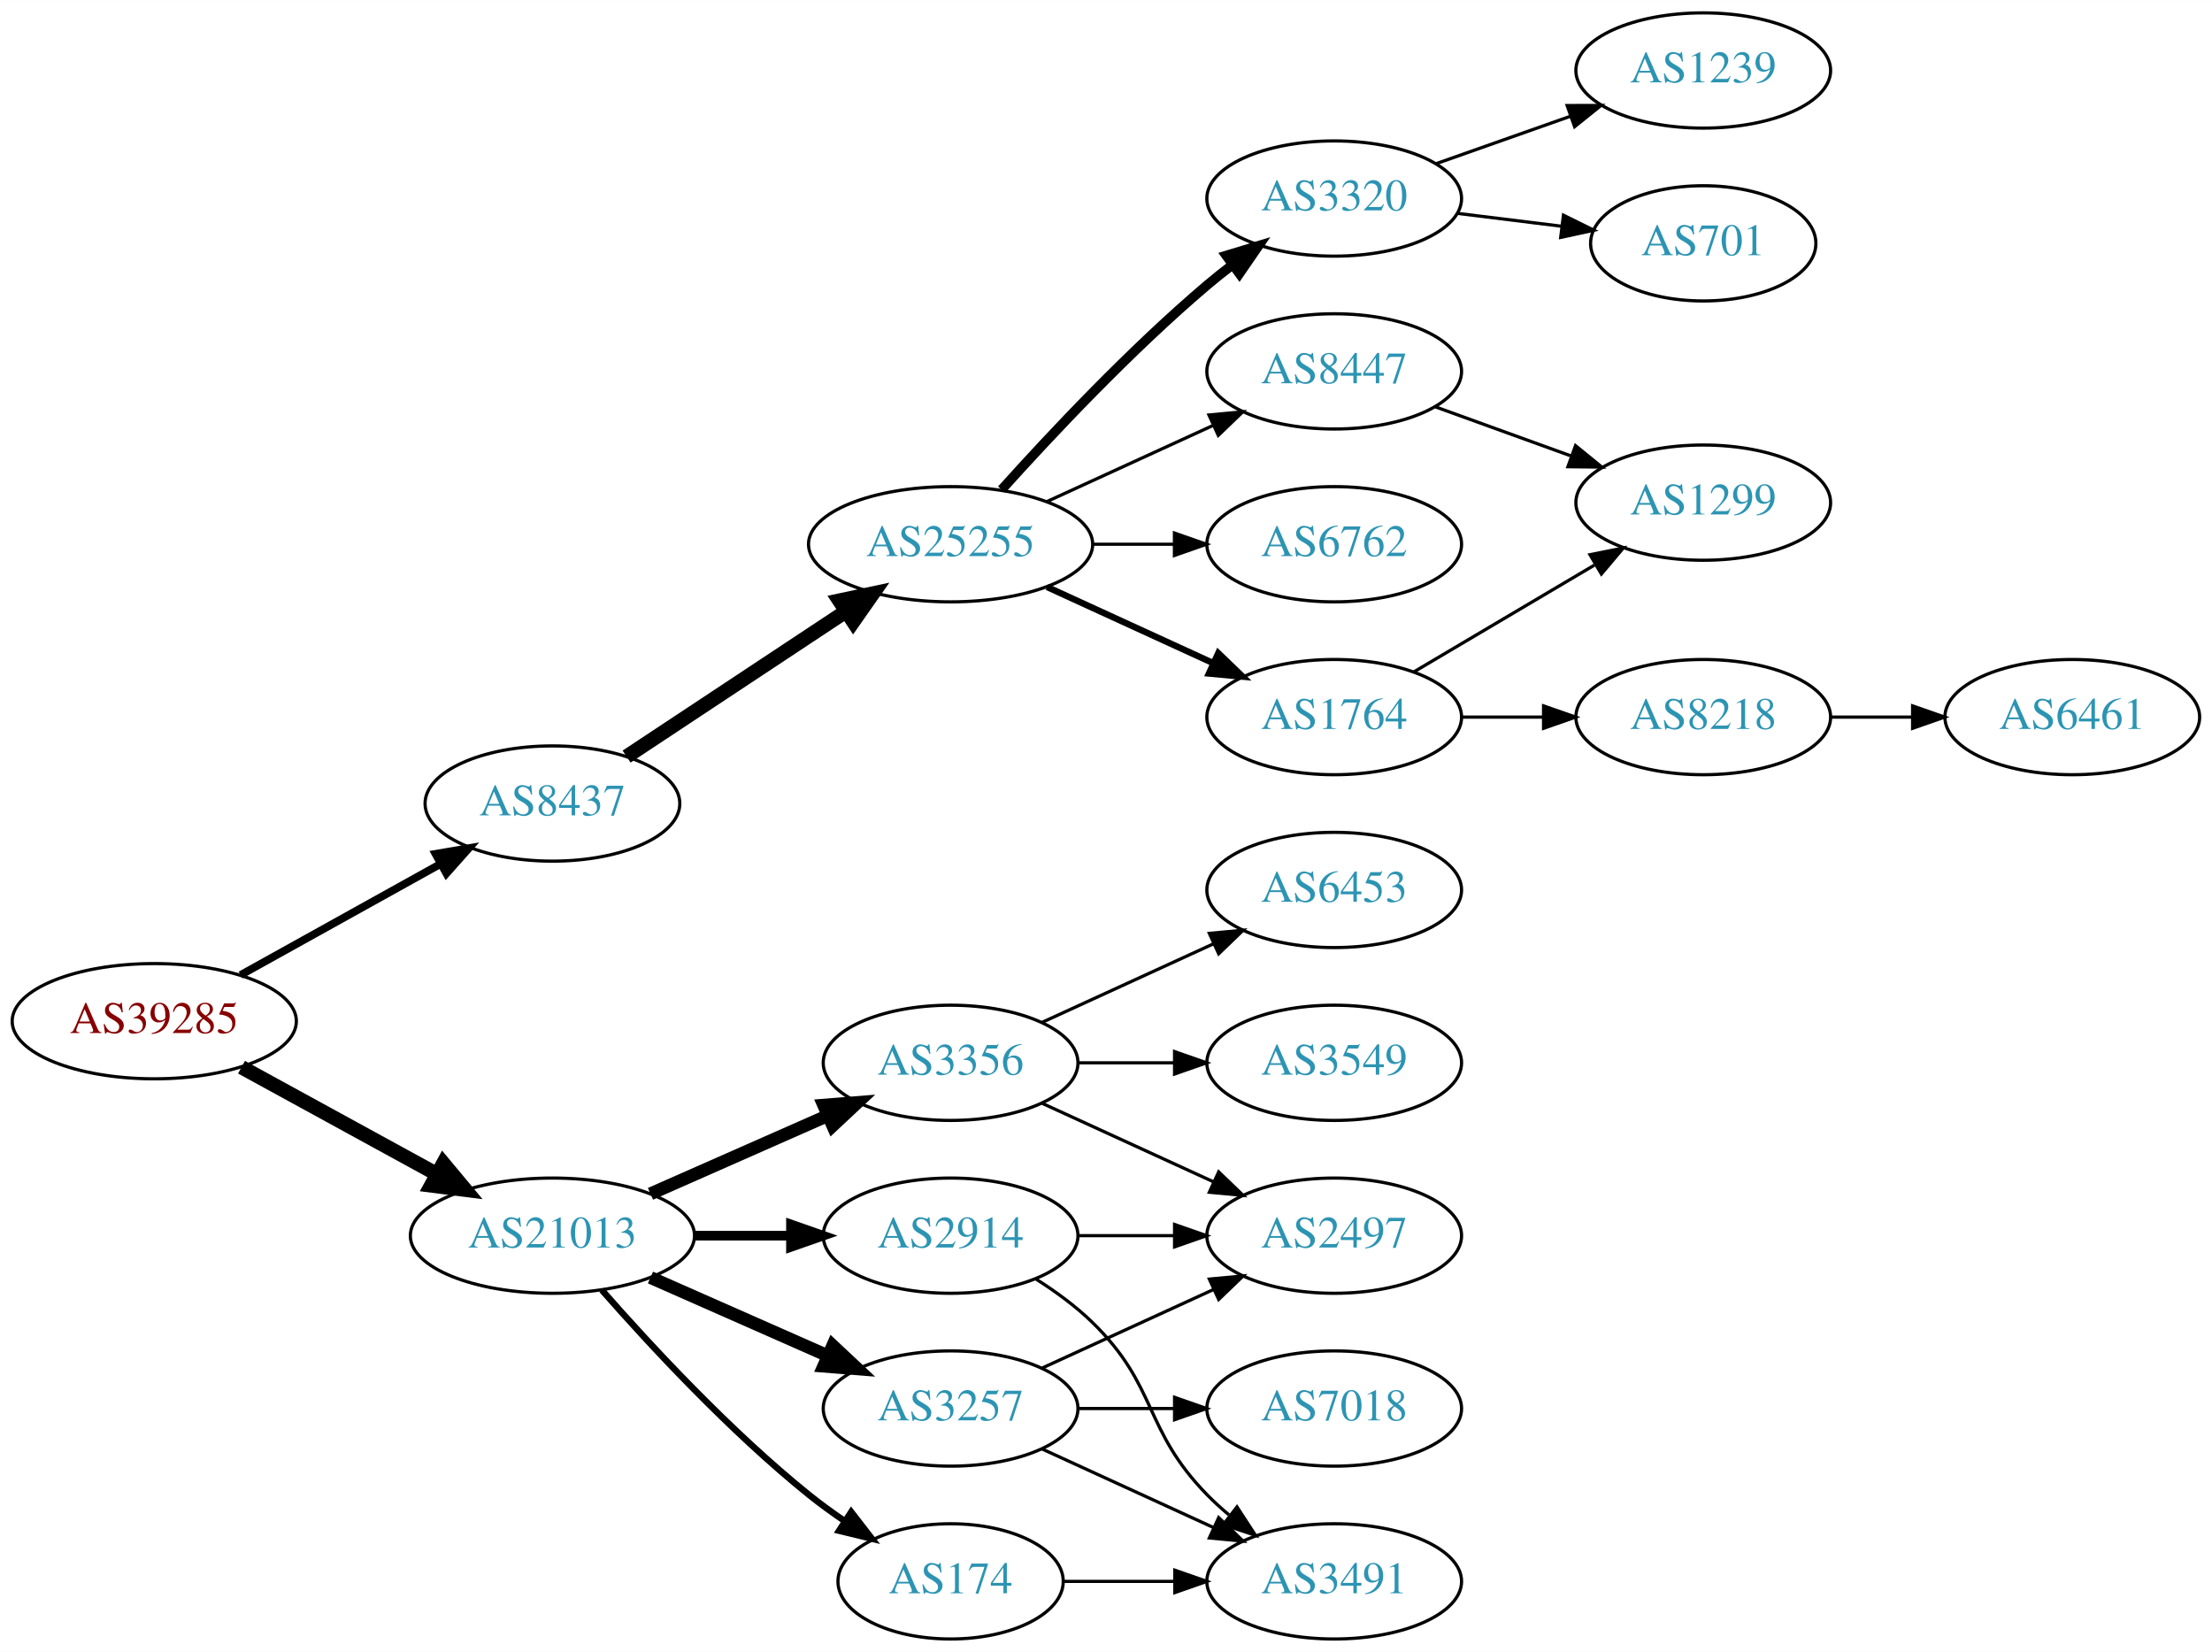
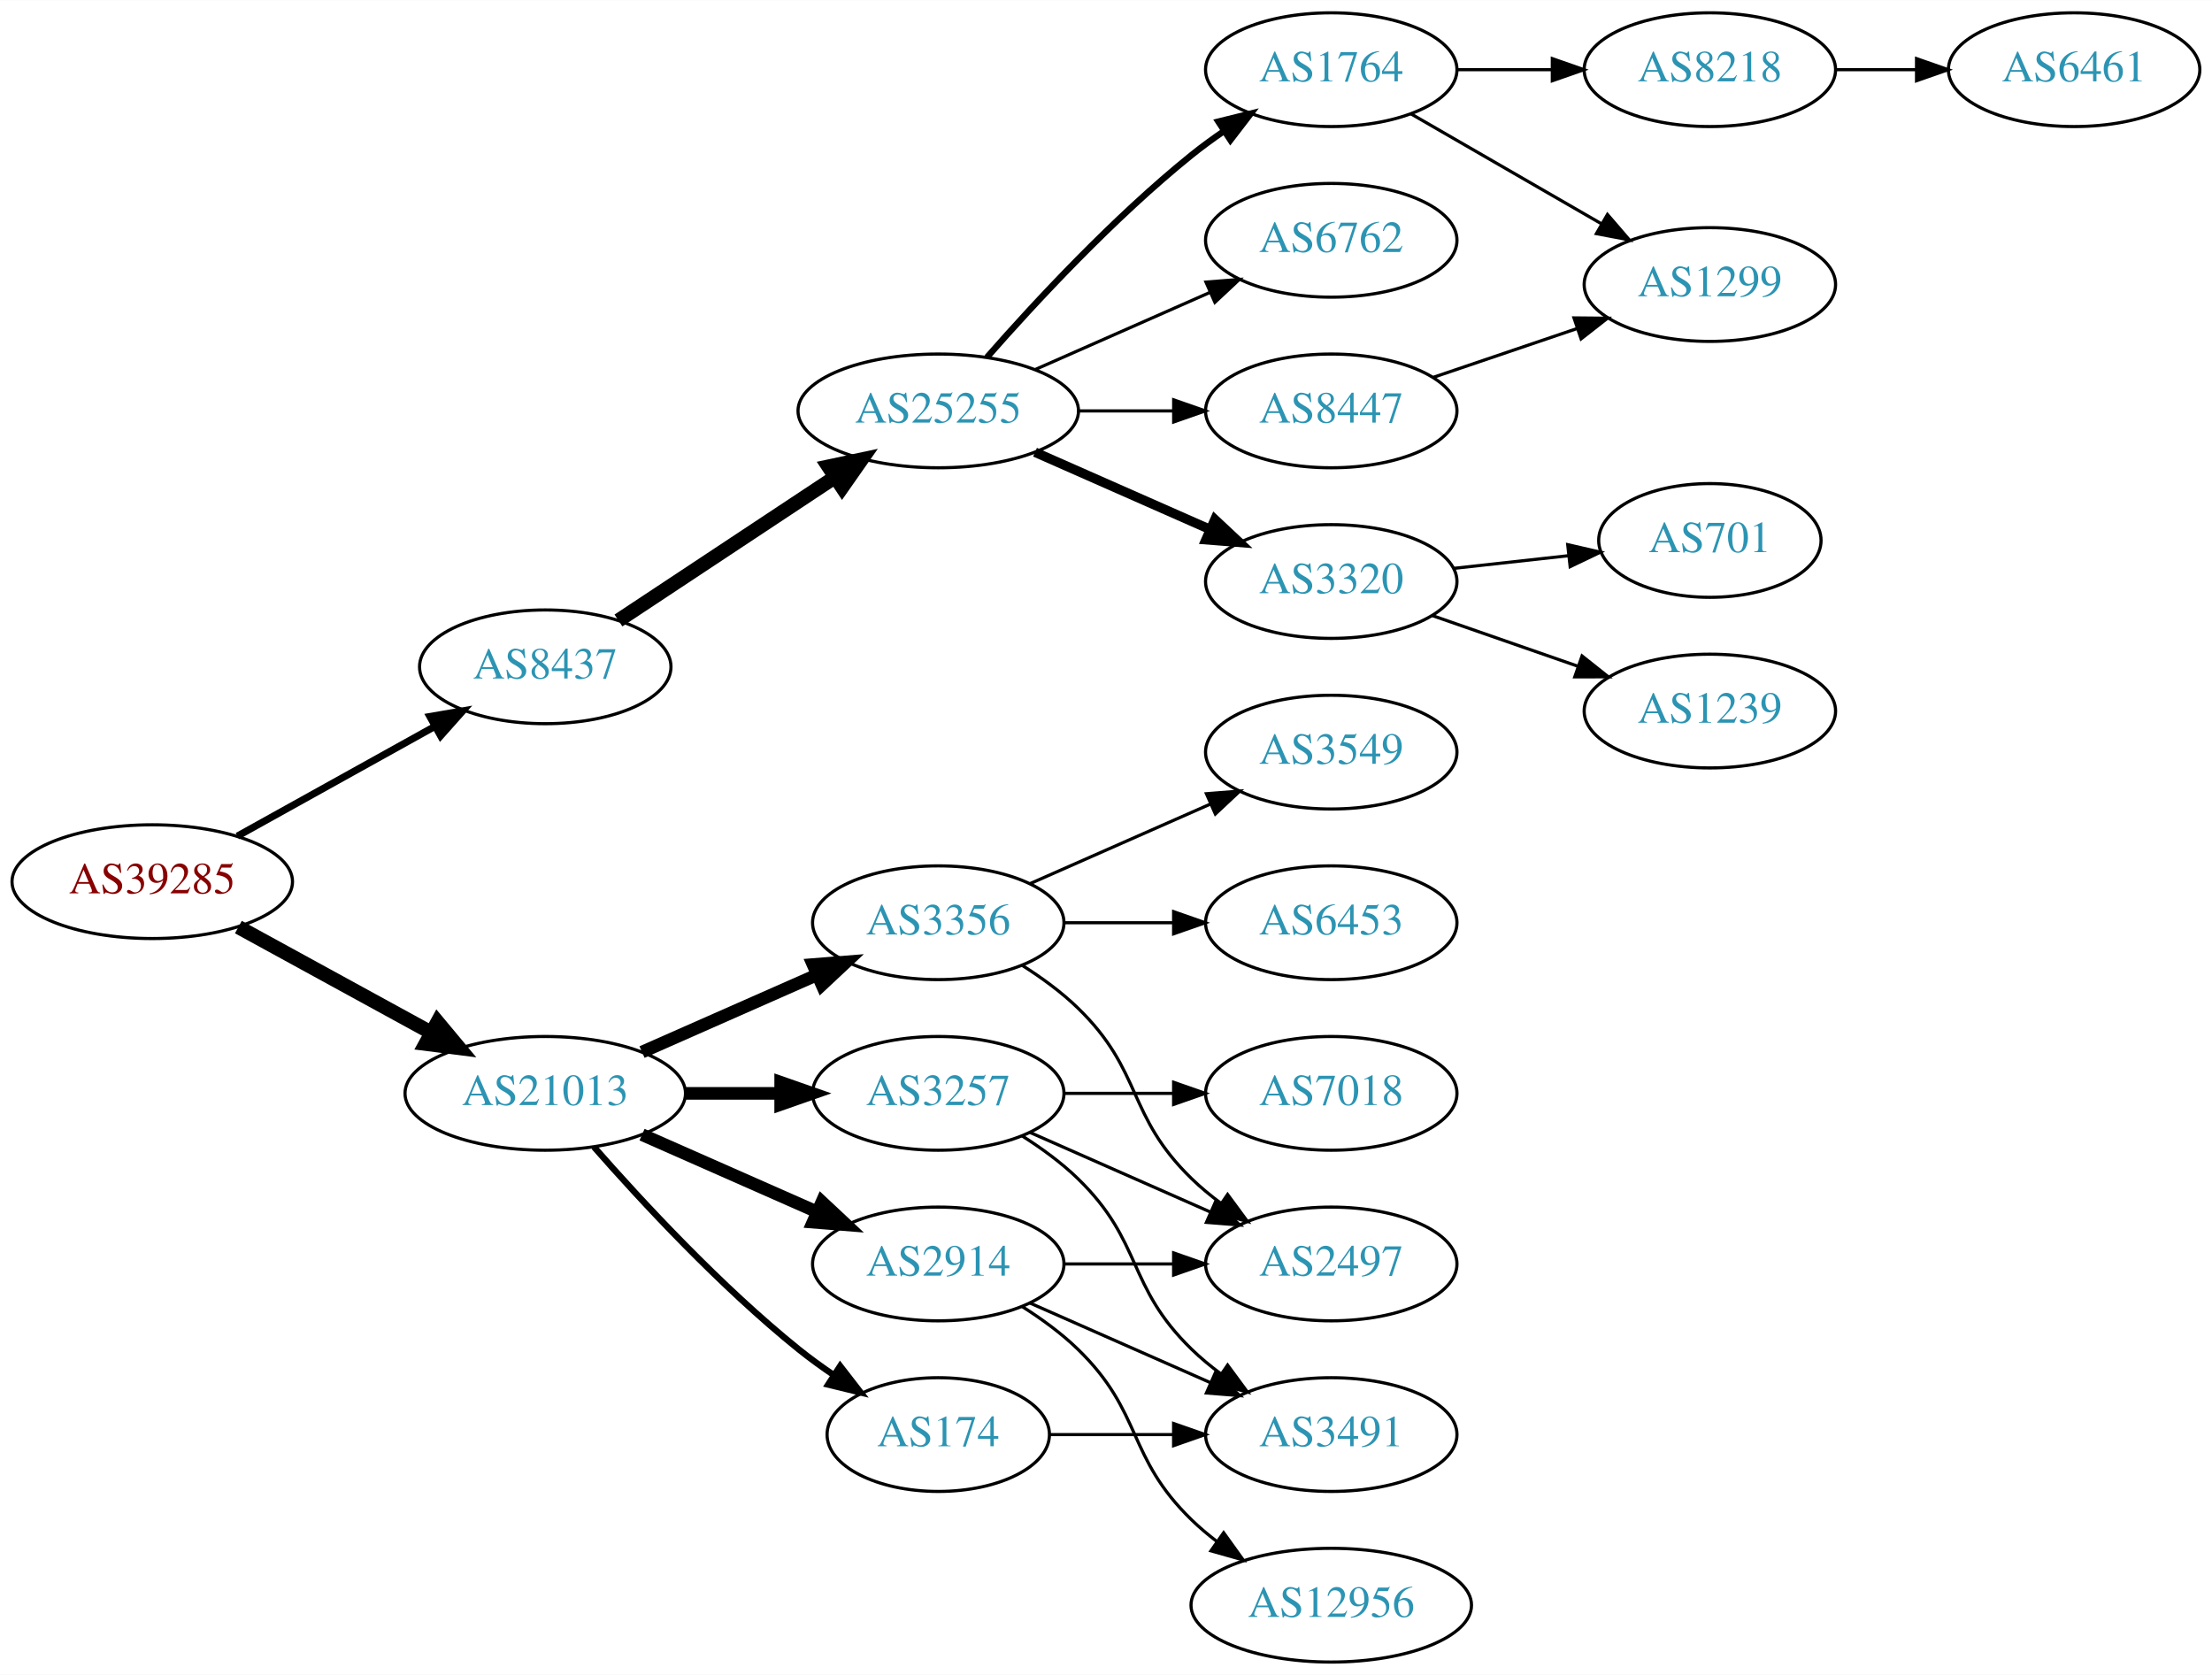
- <svg xmlns="http://www.w3.org/2000/svg" xmlns:xlink="http://www.w3.org/1999/xlink" width="691pt" height="516pt" viewBox="0.00 0.00 691.06 516.00">
-   <g id="graph0" class="graph" transform="scale(1 1) rotate(0) translate(4 512)">
-     <polygon fill="white" stroke="none" points="-4,4 -4,-512 687.055,-512 687.055,4 -4,4" />
+ <svg xmlns="http://www.w3.org/2000/svg" xmlns:xlink="http://www.w3.org/1999/xlink" width="700pt" height="530pt" viewBox="0.00 0.00 700.15 530.00">
+   <g id="graph0" class="graph" transform="scale(1 1) rotate(0) translate(4 526)">
+     <polygon fill="white" stroke="none" points="-4,4 -4,-526 696.155,-526 696.155,4 -4,4" />
    <g id="node1" class="node">
      <g id="a_node1">
        <a xlink:href="/asn/39285" xlink:title="AS39285 ~ Gartner KG [AT]">
-           <ellipse fill="#ffffff" stroke="black" cx="44.196" cy="-193" rx="44.393" ry="18" />
-           <text text-anchor="middle" x="44.196" y="-189.3" font-family="Times,serif" font-size="14.00" fill="#880000">AS39285</text>
+           <ellipse fill="#ffffff" stroke="black" cx="44.196" cy="-247" rx="44.393" ry="18" />
+           <text text-anchor="middle" x="44.196" y="-243.3" font-family="Times,serif" font-size="14.00" fill="#880000">AS39285</text>
        </a>
      </g>
    </g>
    <g id="node2" class="node">
      <g id="a_node2">
        <a xlink:href="/asn/8437" xlink:title="AS8437 ~ Hutchison Drei Austria GmbH [AT]">
-           <ellipse fill="#ffffff" stroke="black" cx="168.588" cy="-261" rx="39.794" ry="18" />
-           <text text-anchor="middle" x="168.588" y="-257.3" font-family="Times,serif" font-size="14.00" fill="#2c94b3">AS8437</text>
+           <ellipse fill="#ffffff" stroke="black" cx="168.588" cy="-315" rx="39.794" ry="18" />
+           <text text-anchor="middle" x="168.588" y="-311.3" font-family="Times,serif" font-size="14.00" fill="#2c94b3">AS8437</text>
        </a>
      </g>
    </g>
    <g id="edge1" class="edge">
-       <path fill="none" stroke="black" stroke-width="2.423" d="M71.152,-207.421C89.325,-217.518 113.788,-231.109 133.527,-242.076" />
-       <polygon fill="black" stroke="black" stroke-width="2.423" points="132.065,-245.268 142.507,-247.065 135.465,-239.149 132.065,-245.268" />
+       <path fill="none" stroke="black" stroke-width="2.25" d="M71.152,-261.421C89.325,-271.518 113.788,-285.109 133.527,-296.076" />
+       <polygon fill="black" stroke="black" stroke-width="2.25" points="132.065,-299.268 142.507,-301.065 135.465,-293.149 132.065,-299.268" />
    </g>
    <g id="node3" class="node">
      <g id="a_node3">
        <a xlink:href="/asn/21013" xlink:title="AS21013 ~ Wels, AT [AT]">
-           <ellipse fill="#ffffff" stroke="black" cx="168.588" cy="-126" rx="44.393" ry="18" />
-           <text text-anchor="middle" x="168.588" y="-122.3" font-family="Times,serif" font-size="14.00" fill="#2c94b3">AS21013</text>
+           <ellipse fill="#ffffff" stroke="black" cx="168.588" cy="-180" rx="44.393" ry="18" />
+           <text text-anchor="middle" x="168.588" y="-176.3" font-family="Times,serif" font-size="14.00" fill="#2c94b3">AS21013</text>
        </a>
      </g>
    </g>
    <g id="edge2" class="edge">
-       <path fill="none" stroke="black" stroke-width="4.5" d="M71.452,-178.627C89.279,-168.868 113.056,-155.852 132.503,-145.207" />
-       <polygon fill="black" stroke="black" stroke-width="4.5" points="134.494,-148.605 141.375,-140.349 130.713,-141.697 134.494,-148.605" />
+       <path fill="none" stroke="black" stroke-width="4.5" d="M71.452,-232.627C89.279,-222.868 113.056,-209.852 132.503,-199.207" />
+       <polygon fill="black" stroke="black" stroke-width="4.5" points="134.494,-202.605 141.375,-194.349 130.713,-195.697 134.494,-202.605" />
    </g>
    <g id="node4" class="node">
      <g id="a_node4">
        <a xlink:href="/asn/25255" xlink:title="AS25255 ~ ==&gt; TELE2 AUSTRIA &lt;== [AT]">
-           <ellipse fill="#ffffff" stroke="black" cx="292.98" cy="-342" rx="44.393" ry="18" />
-           <text text-anchor="middle" x="292.98" y="-338.3" font-family="Times,serif" font-size="14.00" fill="#2c94b3">AS25255</text>
+           <ellipse fill="#ffffff" stroke="black" cx="292.98" cy="-396" rx="44.393" ry="18" />
+           <text text-anchor="middle" x="292.98" y="-392.3" font-family="Times,serif" font-size="14.00" fill="#2c94b3">AS25255</text>
        </a>
      </g>
    </g>
    <g id="edge3" class="edge">
-       <path fill="none" stroke="black" stroke-width="4.5" d="M191.753,-275.668C210.885,-288.33 238.753,-306.774 260.249,-321" />
-       <polygon fill="black" stroke="black" stroke-width="4.5" points="258.22,-324.379 268.732,-326.614 262.566,-317.812 258.22,-324.379" />
+       <path fill="none" stroke="black" stroke-width="4.5" d="M191.753,-329.668C210.885,-342.33 238.753,-360.774 260.249,-375" />
+       <polygon fill="black" stroke="black" stroke-width="4.5" points="258.22,-378.379 268.732,-380.614 262.566,-371.812 258.22,-378.379" />
    </g>
    <g id="node14" class="node">
      <g id="a_node14">
+         <a xlink:href="/asn/3356" xlink:title="AS3356 ~ Level 3 Parent, LLC [US]">
+           <ellipse fill="#ffffff" stroke="black" cx="292.98" cy="-234" rx="39.794" ry="18" />
+           <text text-anchor="middle" x="292.98" y="-230.3" font-family="Times,serif" font-size="14.00" fill="#2c94b3">AS3356</text>
+         </a>
+       </g>
+     </g>
+     <g id="edge14" class="edge">
+       <path fill="none" stroke="black" stroke-width="4" d="M199.216,-193.072C215.81,-200.393 236.67,-209.597 254.403,-217.421" />
+       <polygon fill="black" stroke="black" stroke-width="4" points="253.325,-220.77 263.887,-221.605 256.151,-214.366 253.325,-220.77" />
+     </g>
+     <g id="node15" class="node">
+       <g id="a_node15">
+         <a xlink:href="/asn/3257" xlink:title="AS3257 ~ GTT [DE]">
+           <ellipse fill="#ffffff" stroke="black" cx="292.98" cy="-180" rx="39.794" ry="18" />
+           <text text-anchor="middle" x="292.98" y="-176.3" font-family="Times,serif" font-size="14.00" fill="#2c94b3">AS3257</text>
+         </a>
+       </g>
+     </g>
+     <g id="edge15" class="edge">
+       <path fill="none" stroke="black" stroke-width="4" d="M213.084,-180C222.773,-180 233.11,-180 243.002,-180" />
+       <polygon fill="black" stroke="black" stroke-width="4" points="243.105,-183.5 253.105,-180 243.105,-176.5 243.105,-183.5" />
+     </g>
+     <g id="node16" class="node">
+       <g id="a_node16">
        <a xlink:href="/asn/2914" xlink:title="AS2914 ~ NTT America, Inc. [US]">
          <ellipse fill="#ffffff" stroke="black" cx="292.98" cy="-126" rx="39.794" ry="18" />
          <text text-anchor="middle" x="292.98" y="-122.3" font-family="Times,serif" font-size="14.00" fill="#2c94b3">AS2914</text>
        </a>
      </g>
    </g>
-     <g id="edge14" class="edge">
-       <path fill="none" stroke="black" stroke-width="3" d="M213.084,-126C222.773,-126 233.11,-126 243.002,-126" />
-       <polygon fill="black" stroke="black" stroke-width="3" points="243.105,-129.5 253.105,-126 243.105,-122.5 243.105,-129.5" />
-     </g>
-     <g id="node15" class="node">
-       <g id="a_node15">
-         <a xlink:href="/asn/174" xlink:title="AS174 ~ Cogent Communications [US]">
-           <ellipse fill="#ffffff" stroke="black" cx="292.98" cy="-18" rx="35.194" ry="18" />
-           <text text-anchor="middle" x="292.98" y="-14.3" font-family="Times,serif" font-size="14.00" fill="#2c94b3">AS174</text>
-         </a>
-       </g>
-     </g>
-     <g id="edge15" class="edge">
-       <path fill="none" stroke="black" stroke-width="2" d="M184.021,-109.017C199.152,-91.772 224.116,-64.852 248.784,-45 252.289,-42.179 256.107,-39.413 259.975,-36.791" />
-       <polygon fill="black" stroke="black" stroke-width="2" points="261.933,-39.694 268.421,-31.318 258.126,-33.819 261.933,-39.694" />
-     </g>
-     <g id="node16" class="node">
-       <g id="a_node16">
-         <a xlink:href="/asn/3257" xlink:title="AS3257 ~ GTT [DE]">
-           <ellipse fill="#ffffff" stroke="black" cx="292.98" cy="-72" rx="39.794" ry="18" />
-           <text text-anchor="middle" x="292.98" y="-68.3" font-family="Times,serif" font-size="14.00" fill="#2c94b3">AS3257</text>
-         </a>
-       </g>
-     </g>
    <g id="edge16" class="edge">
-       <path fill="none" stroke="black" stroke-width="4" d="M199.216,-112.928C215.81,-105.607 236.67,-96.403 254.403,-88.579" />
-       <polygon fill="black" stroke="black" stroke-width="4" points="256.151,-91.634 263.887,-84.395 253.325,-85.23 256.151,-91.634" />
+       <path fill="none" stroke="black" stroke-width="4" d="M199.216,-166.928C215.81,-159.607 236.67,-150.403 254.403,-142.579" />
+       <polygon fill="black" stroke="black" stroke-width="4" points="256.151,-145.634 263.887,-138.395 253.325,-139.23 256.151,-145.634" />
    </g>
    <g id="node17" class="node">
      <g id="a_node17">
-         <a xlink:href="/asn/3356" xlink:title="AS3356 ~ Level 3 Parent, LLC [US]">
-           <ellipse fill="#ffffff" stroke="black" cx="292.98" cy="-180" rx="39.794" ry="18" />
-           <text text-anchor="middle" x="292.98" y="-176.3" font-family="Times,serif" font-size="14.00" fill="#2c94b3">AS3356</text>
+         <a xlink:href="/asn/174" xlink:title="AS174 ~ Cogent Communications [US]">
+           <ellipse fill="#ffffff" stroke="black" cx="292.98" cy="-72" rx="35.194" ry="18" />
+           <text text-anchor="middle" x="292.98" y="-68.3" font-family="Times,serif" font-size="14.00" fill="#2c94b3">AS174</text>
        </a>
      </g>
    </g>
    <g id="edge17" class="edge">
-       <path fill="none" stroke="black" stroke-width="4" d="M199.216,-139.072C215.81,-146.393 236.67,-155.597 254.403,-163.421" />
-       <polygon fill="black" stroke="black" stroke-width="4" points="253.325,-166.77 263.887,-167.605 256.151,-160.366 253.325,-166.77" />
+       <path fill="none" stroke="black" stroke-width="2" d="M184.021,-163.017C199.152,-145.771 224.116,-118.852 248.784,-99 252.289,-96.179 256.107,-93.413 259.975,-90.791" />
+       <polygon fill="black" stroke="black" stroke-width="2" points="261.933,-93.694 268.421,-85.318 258.126,-87.82 261.933,-93.694" />
    </g>
    <g id="node5" class="node">
      <g id="a_node5">
        <a xlink:href="/asn/3320" xlink:title="AS3320 ~ DTAG [DE]">
-           <ellipse fill="#ffffff" stroke="black" cx="412.823" cy="-450" rx="39.794" ry="18" />
-           <text text-anchor="middle" x="412.823" y="-446.3" font-family="Times,serif" font-size="14.00" fill="#2c94b3">AS3320</text>
+           <ellipse fill="#ffffff" stroke="black" cx="417.373" cy="-342" rx="39.794" ry="18" />
+           <text text-anchor="middle" x="417.373" y="-338.3" font-family="Times,serif" font-size="14.00" fill="#2c94b3">AS3320</text>
        </a>
      </g>
    </g>
    <g id="edge4" class="edge">
-       <path fill="none" stroke="black" stroke-width="3" d="M308.913,-359.044C324.239,-376.097 349.175,-402.65 373.176,-423 375.674,-425.117 378.334,-427.232 381.045,-429.293" />
-       <polygon fill="black" stroke="black" stroke-width="3" points="379.082,-432.194 389.222,-435.266 383.212,-426.541 379.082,-432.194" />
+       <path fill="none" stroke="black" stroke-width="3" d="M323.608,-382.928C340.203,-375.607 361.062,-366.403 378.795,-358.579" />
+       <polygon fill="black" stroke="black" stroke-width="3" points="380.543,-361.634 388.279,-354.395 377.717,-355.23 380.543,-361.634" />
    </g>
    <g id="node6" class="node">
      <g id="a_node6">
-         <a xlink:href="/asn/1764" xlink:title="AS1764 ~ NEXTLAYER-AS [AT]">
-           <ellipse fill="#ffffff" stroke="black" cx="412.823" cy="-288" rx="39.794" ry="18" />
-           <text text-anchor="middle" x="412.823" y="-284.3" font-family="Times,serif" font-size="14.00" fill="#2c94b3">AS1764</text>
+         <a xlink:href="/asn/8447" xlink:title="AS8447 ~ A1 Telekom Austria AG [AT]">
+           <ellipse fill="#ffffff" stroke="black" cx="417.373" cy="-396" rx="39.794" ry="18" />
+           <text text-anchor="middle" x="417.373" y="-392.3" font-family="Times,serif" font-size="14.00" fill="#2c94b3">AS8447</text>
        </a>
      </g>
    </g>
    <g id="edge5" class="edge">
-       <path fill="none" stroke="black" stroke-width="2" d="M323.11,-328.652C338.721,-321.498 358.119,-312.609 374.791,-304.97" />
-       <polygon fill="black" stroke="black" stroke-width="2" points="376.61,-307.986 384.243,-300.638 373.694,-301.622 376.61,-307.986" />
+       <path fill="none" stroke="black" d="M337.476,-396C347.165,-396 357.502,-396 367.394,-396" />
+       <polygon fill="black" stroke="black" points="367.497,-399.5 377.497,-396 367.497,-392.5 367.497,-399.5" />
    </g>
    <g id="node7" class="node">
      <g id="a_node7">
-         <a xlink:href="/asn/8447" xlink:title="AS8447 ~ A1 Telekom Austria AG [AT]">
-           <ellipse fill="#ffffff" stroke="black" cx="412.823" cy="-396" rx="39.794" ry="18" />
-           <text text-anchor="middle" x="412.823" y="-392.3" font-family="Times,serif" font-size="14.00" fill="#2c94b3">AS8447</text>
+         <a xlink:href="/asn/6762" xlink:title="AS6762 ~ TELECOM ITALIA SPARKLE S.p.A. [IT]">
+           <ellipse fill="#ffffff" stroke="black" cx="417.373" cy="-450" rx="39.794" ry="18" />
+           <text text-anchor="middle" x="417.373" y="-446.3" font-family="Times,serif" font-size="14.00" fill="#2c94b3">AS6762</text>
        </a>
      </g>
    </g>
    <g id="edge6" class="edge">
-       <path fill="none" stroke="black" d="M323.11,-355.348C338.721,-362.502 358.119,-371.391 374.791,-379.03" />
-       <polygon fill="black" stroke="black" points="373.694,-382.378 384.243,-383.362 376.61,-376.014 373.694,-382.378" />
+       <path fill="none" stroke="black" d="M323.608,-409.072C340.203,-416.393 361.062,-425.597 378.795,-433.421" />
+       <polygon fill="black" stroke="black" points="377.717,-436.77 388.279,-437.605 380.543,-430.366 377.717,-436.77" />
    </g>
    <g id="node8" class="node">
      <g id="a_node8">
-         <a xlink:href="/asn/6762" xlink:title="AS6762 ~ TELECOM ITALIA SPARKLE S.p.A. [IT]">
-           <ellipse fill="#ffffff" stroke="black" cx="412.823" cy="-342" rx="39.794" ry="18" />
-           <text text-anchor="middle" x="412.823" y="-338.3" font-family="Times,serif" font-size="14.00" fill="#2c94b3">AS6762</text>
+         <a xlink:href="/asn/1764" xlink:title="AS1764 ~ NEXTLAYER-AS [AT]">
+           <ellipse fill="#ffffff" stroke="black" cx="417.373" cy="-504" rx="39.794" ry="18" />
+           <text text-anchor="middle" x="417.373" y="-500.3" font-family="Times,serif" font-size="14.00" fill="#2c94b3">AS1764</text>
        </a>
      </g>
    </g>
    <g id="edge7" class="edge">
-       <path fill="none" stroke="black" d="M337.191,-342C345.504,-342 354.267,-342 362.749,-342" />
-       <polygon fill="black" stroke="black" points="362.908,-345.5 372.908,-342 362.908,-338.5 362.908,-345.5" />
+       <path fill="none" stroke="black" stroke-width="2" d="M308.413,-412.983C323.544,-430.229 348.509,-457.148 373.176,-477 376.432,-479.62 379.957,-482.192 383.542,-484.646" />
+       <polygon fill="black" stroke="black" stroke-width="2" points="381.629,-487.577 391.914,-490.121 385.46,-481.719 381.629,-487.577" />
    </g>
    <g id="node9" class="node">
      <g id="a_node9">
-         <a xlink:href="/asn/701" xlink:title="AS701 ~ UUNET [US]">
-           <ellipse fill="#ffffff" stroke="black" cx="528.116" cy="-436" rx="35.194" ry="18" />
-           <text text-anchor="middle" x="528.116" y="-432.3" font-family="Times,serif" font-size="14.00" fill="#2c94b3">AS701</text>
+         <a xlink:href="/asn/1239" xlink:title="AS1239 ~ Sprint [US]">
+           <ellipse fill="#ffffff" stroke="black" cx="537.215" cy="-301" rx="39.794" ry="18" />
+           <text text-anchor="middle" x="537.215" y="-297.3" font-family="Times,serif" font-size="14.00" fill="#2c94b3">AS1239</text>
        </a>
      </g>
    </g>
    <g id="edge8" class="edge">
-       <path fill="none" stroke="black" d="M451.233,-445.377C461.686,-444.085 473.13,-442.671 483.888,-441.342" />
-       <polygon fill="black" stroke="black" points="484.443,-444.8 493.939,-440.1 483.585,-437.853 484.443,-444.8" />
+       <path fill="none" stroke="black" d="M449.334,-331.228C463.431,-326.323 480.307,-320.452 495.421,-315.193" />
+       <polygon fill="black" stroke="black" points="496.756,-318.434 505.051,-311.843 494.456,-311.823 496.756,-318.434" />
    </g>
    <g id="node10" class="node">
      <g id="a_node10">
-         <a xlink:href="/asn/1239" xlink:title="AS1239 ~ Sprint [US]">
-           <ellipse fill="#ffffff" stroke="black" cx="528.116" cy="-490" rx="39.794" ry="18" />
-           <text text-anchor="middle" x="528.116" y="-486.3" font-family="Times,serif" font-size="14.00" fill="#2c94b3">AS1239</text>
+         <a xlink:href="/asn/701" xlink:title="AS701 ~ UUNET [US]">
+           <ellipse fill="#ffffff" stroke="black" cx="537.215" cy="-355" rx="35.194" ry="18" />
+           <text text-anchor="middle" x="537.215" y="-351.3" font-family="Times,serif" font-size="14.00" fill="#2c94b3">AS701</text>
        </a>
      </g>
    </g>
    <g id="edge9" class="edge">
-       <path fill="none" stroke="black" d="M444.781,-460.93C457.644,-465.472 472.75,-470.805 486.487,-475.655" />
-       <polygon fill="black" stroke="black" points="485.601,-479.054 496.196,-479.083 487.931,-472.453 485.601,-479.054" />
+       <path fill="none" stroke="black" d="M455.983,-346.149C467.548,-347.425 480.38,-348.84 492.328,-350.159" />
+       <polygon fill="black" stroke="black" points="492.222,-353.668 502.546,-351.286 492.99,-346.71 492.222,-353.668" />
    </g>
    <g id="node11" class="node">
      <g id="a_node11">
-         <a xlink:href="/asn/8218" xlink:title="AS8218 ~ legacy Neotelecoms [FR]">
-           <ellipse fill="#ffffff" stroke="black" cx="528.116" cy="-288" rx="39.794" ry="18" />
-           <text text-anchor="middle" x="528.116" y="-284.3" font-family="Times,serif" font-size="14.00" fill="#2c94b3">AS8218</text>
+         <a xlink:href="/asn/1299" xlink:title="AS1299 ~ Telia Carrier [EU]">
+           <ellipse fill="#ffffff" stroke="black" cx="537.215" cy="-436" rx="39.794" ry="18" />
+           <text text-anchor="middle" x="537.215" y="-432.3" font-family="Times,serif" font-size="14.00" fill="#2c94b3">AS1299</text>
        </a>
      </g>
    </g>
    <g id="edge10" class="edge">
-       <path fill="none" stroke="black" d="M452.495,-288C460.698,-288 469.462,-288 477.994,-288" />
-       <polygon fill="black" stroke="black" points="478.233,-291.5 488.233,-288 478.233,-284.5 478.233,-291.5" />
+       <path fill="none" stroke="black" d="M449.643,-406.614C463.626,-411.361 480.297,-417.019 495.259,-422.098" />
+       <polygon fill="black" stroke="black" points="494.204,-425.436 504.799,-425.336 496.454,-418.808 494.204,-425.436" />
+     </g>
+     <g id="edge12" class="edge">
+       <path fill="none" stroke="black" d="M442.504,-490.075C459.943,-480.012 483.717,-466.293 502.955,-455.192" />
+       <polygon fill="black" stroke="black" points="504.799,-458.17 511.711,-450.14 501.3,-452.107 504.799,-458.17" />
    </g>
    <g id="node12" class="node">
      <g id="a_node12">
-         <a xlink:href="/asn/1299" xlink:title="AS1299 ~ Telia Carrier [EU]">
-           <ellipse fill="#ffffff" stroke="black" cx="528.116" cy="-355" rx="39.794" ry="18" />
-           <text text-anchor="middle" x="528.116" y="-351.3" font-family="Times,serif" font-size="14.00" fill="#2c94b3">AS1299</text>
+         <a xlink:href="/asn/8218" xlink:title="AS8218 ~ legacy Neotelecoms [FR]">
+           <ellipse fill="#ffffff" stroke="black" cx="537.215" cy="-504" rx="39.794" ry="18" />
+           <text text-anchor="middle" x="537.215" y="-500.3" font-family="Times,serif" font-size="14.00" fill="#2c94b3">AS8218</text>
        </a>
      </g>
    </g>
    <g id="edge11" class="edge">
-       <path fill="none" stroke="black" d="M437.849,-302.209C454.222,-311.891 476.109,-324.835 494.113,-335.482" />
-       <polygon fill="black" stroke="black" points="492.735,-338.734 503.124,-340.812 496.298,-332.708 492.735,-338.734" />
-     </g>
-     <g id="edge13" class="edge">
-       <path fill="none" stroke="black" d="M444.482,-384.905C457.454,-380.21 472.747,-374.676 486.628,-369.652" />
-       <polygon fill="black" stroke="black" points="488.221,-372.798 496.433,-366.104 485.838,-366.216 488.221,-372.798" />
+       <path fill="none" stroke="black" d="M457.285,-504C466.839,-504 477.188,-504 487.151,-504" />
+       <polygon fill="black" stroke="black" points="487.343,-507.5 497.343,-504 487.343,-500.5 487.343,-507.5" />
    </g>
    <g id="node13" class="node">
      <g id="a_node13">
        <a xlink:href="/asn/6461" xlink:title="AS6461 ~ Zayo Bandwidth [US]">
-           <ellipse fill="#ffffff" stroke="black" cx="643.409" cy="-288" rx="39.794" ry="18" />
-           <text text-anchor="middle" x="643.409" y="-284.3" font-family="Times,serif" font-size="14.00" fill="#2c94b3">AS6461</text>
-         </a>
-       </g>
-     </g>
-     <g id="edge12" class="edge">
-       <path fill="none" stroke="black" d="M567.788,-288C575.991,-288 584.755,-288 593.287,-288" />
-       <polygon fill="black" stroke="black" points="593.526,-291.5 603.526,-288 593.526,-284.5 593.526,-291.5" />
+           <ellipse fill="#ffffff" stroke="black" cx="652.508" cy="-504" rx="39.794" ry="18" />
+           <text text-anchor="middle" x="652.508" y="-500.3" font-family="Times,serif" font-size="14.00" fill="#2c94b3">AS6461</text>
+         </a>
+       </g>
+     </g>
+     <g id="edge13" class="edge">
+       <path fill="none" stroke="black" d="M576.887,-504C585.09,-504 593.854,-504 602.386,-504" />
+       <polygon fill="black" stroke="black" points="602.626,-507.5 612.626,-504 602.626,-500.5 602.626,-507.5" />
    </g>
    <g id="node18" class="node">
      <g id="a_node18">
-         <a xlink:href="/asn/3491" xlink:title="AS3491 ~ PCCW Global, Inc. [US]">
-           <ellipse fill="#ffffff" stroke="black" cx="412.823" cy="-18" rx="39.794" ry="18" />
-           <text text-anchor="middle" x="412.823" y="-14.3" font-family="Times,serif" font-size="14.00" fill="#2c94b3">AS3491</text>
-         </a>
-       </g>
-     </g>
-     <g id="edge22" class="edge">
-       <path fill="none" stroke="black" d="M319.509,-112.538C325.672,-108.638 331.974,-104.052 337.176,-99 357.87,-78.906 353.004,-65.617 373.176,-45 375.269,-42.861 377.553,-40.782 379.929,-38.79" />
-       <polygon fill="black" stroke="black" points="382.448,-41.268 388.229,-32.389 378.173,-35.725 382.448,-41.268" />
+         <a xlink:href="/asn/3549" xlink:title="AS3549 ~ Level 3 Parent, LLC [US]">
+           <ellipse fill="#ffffff" stroke="black" cx="417.373" cy="-288" rx="39.794" ry="18" />
+           <text text-anchor="middle" x="417.373" y="-284.3" font-family="Times,serif" font-size="14.00" fill="#2c94b3">AS3549</text>
+         </a>
+       </g>
+     </g>
+     <g id="edge18" class="edge">
+       <path fill="none" stroke="black" d="M322.06,-246.389C339.008,-253.866 360.805,-263.483 379.174,-271.588" />
+       <polygon fill="black" stroke="black" points="377.862,-274.834 388.424,-275.669 380.688,-268.43 377.862,-274.834" />
    </g>
    <g id="node19" class="node">
      <g id="a_node19">
-         <a xlink:href="/asn/2497" xlink:title="AS2497 ~ Internet Initiative Japan Inc. [JP]">
-           <ellipse fill="#ffffff" stroke="black" cx="412.823" cy="-126" rx="39.794" ry="18" />
-           <text text-anchor="middle" x="412.823" y="-122.3" font-family="Times,serif" font-size="14.00" fill="#2c94b3">AS2497</text>
-         </a>
-       </g>
-     </g>
-     <g id="edge23" class="edge">
-       <path fill="none" stroke="black" d="M332.893,-126C342.446,-126 352.796,-126 362.759,-126" />
-       <polygon fill="black" stroke="black" points="362.951,-129.5 372.951,-126 362.951,-122.5 362.951,-129.5" />
-     </g>
-     <g id="edge18" class="edge">
-       <path fill="none" stroke="black" d="M328.382,-18C339.206,-18 351.374,-18 363.001,-18" />
-       <polygon fill="black" stroke="black" points="363.032,-21.5 373.032,-18 363.032,-14.5 363.032,-21.5" />
-     </g>
-     <g id="edge20" class="edge">
-       <path fill="none" stroke="black" d="M321.609,-59.339C337.566,-52.027 357.837,-42.739 375.119,-34.819" />
-       <polygon fill="black" stroke="black" points="376.734,-37.929 384.367,-30.581 373.818,-31.565 376.734,-37.929" />
+         <a xlink:href="/asn/6453" xlink:title="AS6453 ~ TATA COMMUNICATIONS (AMERICA) INC [US]">
+           <ellipse fill="#ffffff" stroke="black" cx="417.373" cy="-234" rx="39.794" ry="18" />
+           <text text-anchor="middle" x="417.373" y="-230.3" font-family="Times,serif" font-size="14.00" fill="#2c94b3">AS6453</text>
+         </a>
+       </g>
    </g>
    <g id="edge19" class="edge">
-       <path fill="none" stroke="black" d="M321.609,-84.661C337.566,-91.973 357.837,-101.261 375.119,-109.181" />
-       <polygon fill="black" stroke="black" points="373.818,-112.435 384.367,-113.419 376.734,-106.071 373.818,-112.435" />
+       <path fill="none" stroke="black" d="M332.706,-234C343.644,-234 355.695,-234 367.161,-234" />
+       <polygon fill="black" stroke="black" points="367.479,-237.5 377.479,-234 367.479,-230.5 367.479,-237.5" />
    </g>
    <g id="node20" class="node">
      <g id="a_node20">
-         <a xlink:href="/asn/7018" xlink:title="AS7018 ~ AT&amp;T Services, Inc. [US]">
-           <ellipse fill="#ffffff" stroke="black" cx="412.823" cy="-72" rx="39.794" ry="18" />
-           <text text-anchor="middle" x="412.823" y="-68.3" font-family="Times,serif" font-size="14.00" fill="#2c94b3">AS7018</text>
-         </a>
-       </g>
-     </g>
-     <g id="edge21" class="edge">
-       <path fill="none" stroke="black" d="M332.893,-72C342.446,-72 352.796,-72 362.759,-72" />
-       <polygon fill="black" stroke="black" points="362.951,-75.5 372.951,-72 362.951,-68.5 362.951,-75.5" />
-     </g>
-     <g id="edge24" class="edge">
-       <path fill="none" stroke="black" d="M321.609,-167.339C337.566,-160.027 357.837,-150.739 375.119,-142.819" />
-       <polygon fill="black" stroke="black" points="376.734,-145.929 384.367,-138.581 373.818,-139.565 376.734,-145.929" />
+         <a xlink:href="/asn/2497" xlink:title="AS2497 ~ Internet Initiative Japan Inc. [JP]">
+           <ellipse fill="#ffffff" stroke="black" cx="417.373" cy="-126" rx="39.794" ry="18" />
+           <text text-anchor="middle" x="417.373" y="-122.3" font-family="Times,serif" font-size="14.00" fill="#2c94b3">AS2497</text>
+         </a>
+       </g>
+     </g>
+     <g id="edge20" class="edge">
+       <path fill="none" stroke="black" d="M319.509,-220.538C325.672,-216.638 331.974,-212.052 337.176,-207 357.87,-186.906 352.483,-173.094 373.176,-153 376.022,-150.237 379.195,-147.614 382.496,-145.166" />
+       <polygon fill="black" stroke="black" points="384.561,-147.994 390.843,-139.462 380.612,-142.214 384.561,-147.994" />
+     </g>
+     <g id="edge23" class="edge">
+       <path fill="none" stroke="black" d="M322.06,-167.611C339.008,-160.134 360.805,-150.517 379.174,-142.412" />
+       <polygon fill="black" stroke="black" points="380.688,-145.57 388.424,-138.331 377.862,-139.166 380.688,-145.57" />
    </g>
    <g id="node21" class="node">
      <g id="a_node21">
-         <a xlink:href="/asn/3549" xlink:title="AS3549 ~ Level 3 Parent, LLC [US]">
-           <ellipse fill="#ffffff" stroke="black" cx="412.823" cy="-180" rx="39.794" ry="18" />
-           <text text-anchor="middle" x="412.823" y="-176.3" font-family="Times,serif" font-size="14.00" fill="#2c94b3">AS3549</text>
-         </a>
-       </g>
-     </g>
-     <g id="edge25" class="edge">
-       <path fill="none" stroke="black" d="M332.893,-180C342.446,-180 352.796,-180 362.759,-180" />
-       <polygon fill="black" stroke="black" points="362.951,-183.5 372.951,-180 362.951,-176.5 362.951,-183.5" />
+         <a xlink:href="/asn/7018" xlink:title="AS7018 ~ AT&amp;T Services, Inc. [US]">
+           <ellipse fill="#ffffff" stroke="black" cx="417.373" cy="-180" rx="39.794" ry="18" />
+           <text text-anchor="middle" x="417.373" y="-176.3" font-family="Times,serif" font-size="14.00" fill="#2c94b3">AS7018</text>
+         </a>
+       </g>
+     </g>
+     <g id="edge21" class="edge">
+       <path fill="none" stroke="black" d="M332.706,-180C343.644,-180 355.695,-180 367.161,-180" />
+       <polygon fill="black" stroke="black" points="367.479,-183.5 377.479,-180 367.479,-176.5 367.479,-183.5" />
    </g>
    <g id="node22" class="node">
      <g id="a_node22">
-         <a xlink:href="/asn/6453" xlink:title="AS6453 ~ TATA COMMUNICATIONS (AMERICA) INC [US]">
-           <ellipse fill="#ffffff" stroke="black" cx="412.823" cy="-234" rx="39.794" ry="18" />
-           <text text-anchor="middle" x="412.823" y="-230.3" font-family="Times,serif" font-size="14.00" fill="#2c94b3">AS6453</text>
+         <a xlink:href="/asn/3491" xlink:title="AS3491 ~ PCCW Global, Inc. [US]">
+           <ellipse fill="#ffffff" stroke="black" cx="417.373" cy="-72" rx="39.794" ry="18" />
+           <text text-anchor="middle" x="417.373" y="-68.3" font-family="Times,serif" font-size="14.00" fill="#2c94b3">AS3491</text>
+         </a>
+       </g>
+     </g>
+     <g id="edge22" class="edge">
+       <path fill="none" stroke="black" d="M319.509,-166.538C325.672,-162.638 331.974,-158.052 337.176,-153 357.87,-132.906 352.483,-119.094 373.176,-99 376.022,-96.237 379.195,-93.614 382.496,-91.166" />
+       <polygon fill="black" stroke="black" points="384.561,-93.993 390.843,-85.462 380.612,-88.214 384.561,-93.993" />
+     </g>
+     <g id="edge24" class="edge">
+       <path fill="none" stroke="black" d="M332.706,-126C343.644,-126 355.695,-126 367.161,-126" />
+       <polygon fill="black" stroke="black" points="367.479,-129.5 377.479,-126 367.479,-122.5 367.479,-129.5" />
+     </g>
+     <g id="edge25" class="edge">
+       <path fill="none" stroke="black" d="M322.06,-113.611C339.008,-106.134 360.805,-96.517 379.174,-88.412" />
+       <polygon fill="black" stroke="black" points="380.688,-91.57 388.424,-84.331 377.862,-85.165 380.688,-91.57" />
+     </g>
+     <g id="node23" class="node">
+       <g id="a_node23">
+         <a xlink:href="/asn/12956" xlink:title="AS12956 ~ TELXIUS [ES]">
+           <ellipse fill="#ffffff" stroke="black" cx="417.373" cy="-18" rx="44.393" ry="18" />
+           <text text-anchor="middle" x="417.373" y="-14.3" font-family="Times,serif" font-size="14.00" fill="#2c94b3">AS12956</text>
        </a>
      </g>
    </g>
    <g id="edge26" class="edge">
-       <path fill="none" stroke="black" d="M321.609,-192.661C337.566,-199.973 357.837,-209.261 375.119,-217.181" />
-       <polygon fill="black" stroke="black" points="373.818,-220.435 384.367,-221.419 376.734,-214.071 373.818,-220.435" />
+       <path fill="none" stroke="black" d="M319.509,-112.538C325.672,-108.638 331.974,-104.052 337.176,-99 357.87,-78.906 352.483,-65.094 373.176,-45 375.663,-42.586 378.4,-40.278 381.253,-38.1" />
+       <polygon fill="black" stroke="black" points="383.308,-40.934 389.489,-32.329 379.291,-35.202 383.308,-40.934" />
+     </g>
+     <g id="edge27" class="edge">
+       <path fill="none" stroke="black" d="M328.399,-72C340.45,-72 354.226,-72 367.244,-72" />
+       <polygon fill="black" stroke="black" points="367.474,-75.5 377.473,-72 367.473,-68.5 367.474,-75.5" />
    </g>
  </g>
</svg>
